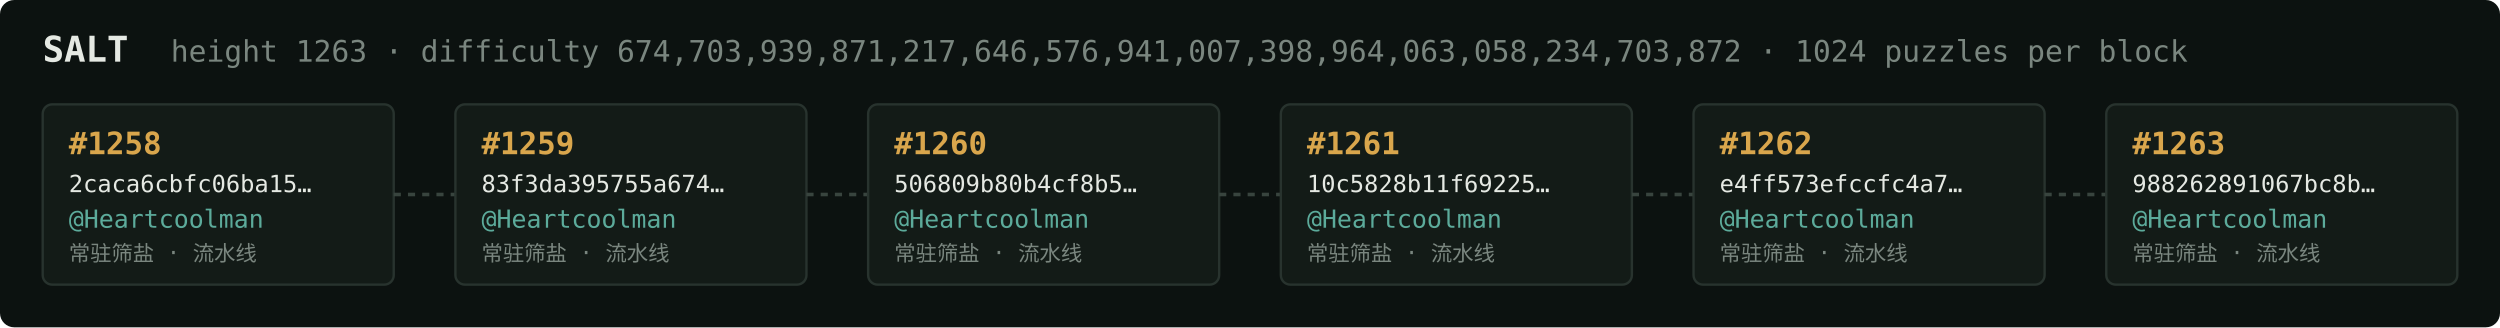
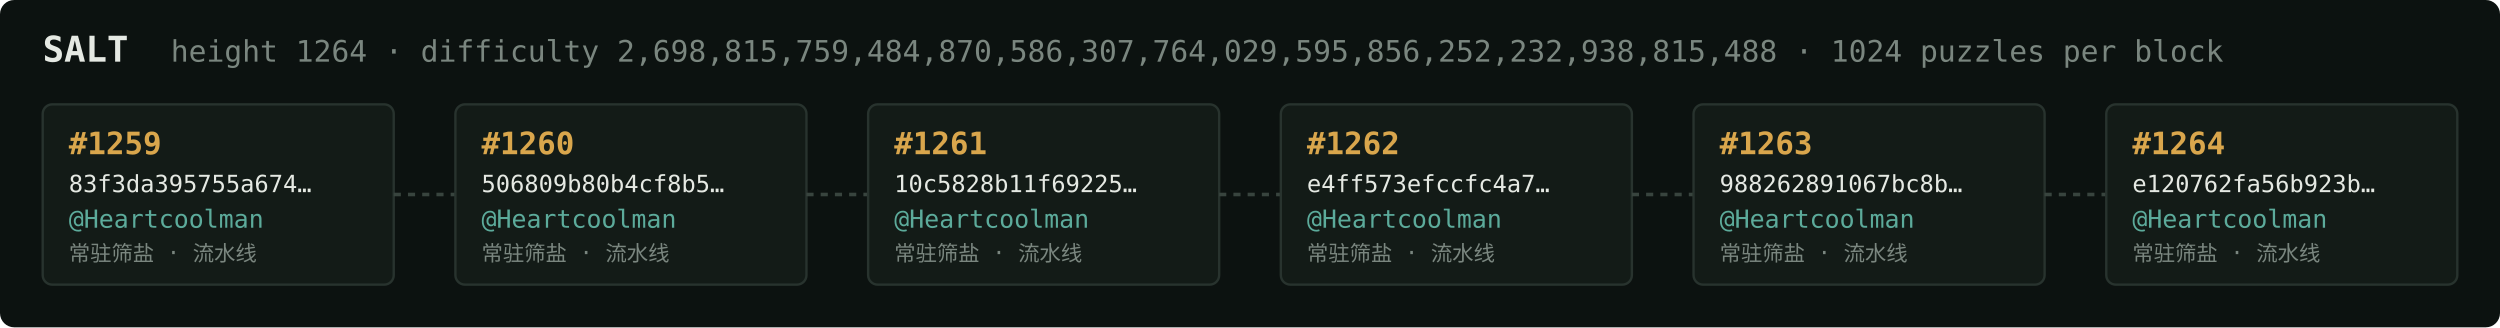
<svg xmlns="http://www.w3.org/2000/svg" width="1054" height="138" viewBox="0 0 1054 138" font-family="ui-monospace,SFMono-Regular,Menlo,monospace">
  <rect fill="#0c1210" width="1054" height="138" rx="6" />
  <text x="18" y="26" fill="#e5e9e3" font-size="15" font-weight="700">SALT</text>
-   <text x="72" y="26" fill="#7a867f" font-size="12.5">height 1263 · difficulty 674,703,939,871,217,646,576,941,007,398,964,063,058,234,703,872 · 1024 puzzles per block</text>
+   <text x="72" y="26" fill="#7a867f" font-size="12.5">height 1264 · difficulty 2,698,815,759,484,870,586,307,764,029,595,856,252,232,938,815,488 · 1024 puzzles per block</text>
  <rect x="18" y="44" width="148" height="76" rx="4" fill="#131b17" stroke="#28332e" stroke-width="1" />
-   <text x="29" y="65" fill="#d9a64c" font-size="13" font-weight="700">#1258</text>
-   <text x="29" y="81" fill="#e5e9e3" font-size="10">2caca6cbfc06ba15…</text>
+   <text x="29" y="65" fill="#d9a64c" font-size="13" font-weight="700">#1259</text>
+   <text x="29" y="81" fill="#e5e9e3" font-size="10">83f3da395755a674…</text>
  <text x="29" y="96" fill="#5cab9b" font-size="10.5">@Heartcoolman</text>
  <text x="29" y="110" fill="#7a867f" font-size="9">常驻筛盐 · 流水线</text>
  <line x1="166" y1="82.0" x2="192" y2="82.0" stroke="#38443e" stroke-width="1.5" stroke-dasharray="3 3" />
  <rect x="192" y="44" width="148" height="76" rx="4" fill="#131b17" stroke="#28332e" stroke-width="1" />
-   <text x="203" y="65" fill="#d9a64c" font-size="13" font-weight="700">#1259</text>
-   <text x="203" y="81" fill="#e5e9e3" font-size="10">83f3da395755a674…</text>
+   <text x="203" y="65" fill="#d9a64c" font-size="13" font-weight="700">#1260</text>
+   <text x="203" y="81" fill="#e5e9e3" font-size="10">506809b80b4cf8b5…</text>
  <text x="203" y="96" fill="#5cab9b" font-size="10.5">@Heartcoolman</text>
  <text x="203" y="110" fill="#7a867f" font-size="9">常驻筛盐 · 流水线</text>
  <line x1="340" y1="82.0" x2="366" y2="82.0" stroke="#38443e" stroke-width="1.5" stroke-dasharray="3 3" />
  <rect x="366" y="44" width="148" height="76" rx="4" fill="#131b17" stroke="#28332e" stroke-width="1" />
-   <text x="377" y="65" fill="#d9a64c" font-size="13" font-weight="700">#1260</text>
-   <text x="377" y="81" fill="#e5e9e3" font-size="10">506809b80b4cf8b5…</text>
+   <text x="377" y="65" fill="#d9a64c" font-size="13" font-weight="700">#1261</text>
+   <text x="377" y="81" fill="#e5e9e3" font-size="10">10c5828b11f69225…</text>
  <text x="377" y="96" fill="#5cab9b" font-size="10.5">@Heartcoolman</text>
  <text x="377" y="110" fill="#7a867f" font-size="9">常驻筛盐 · 流水线</text>
  <line x1="514" y1="82.0" x2="540" y2="82.0" stroke="#38443e" stroke-width="1.5" stroke-dasharray="3 3" />
  <rect x="540" y="44" width="148" height="76" rx="4" fill="#131b17" stroke="#28332e" stroke-width="1" />
-   <text x="551" y="65" fill="#d9a64c" font-size="13" font-weight="700">#1261</text>
-   <text x="551" y="81" fill="#e5e9e3" font-size="10">10c5828b11f69225…</text>
+   <text x="551" y="65" fill="#d9a64c" font-size="13" font-weight="700">#1262</text>
+   <text x="551" y="81" fill="#e5e9e3" font-size="10">e4ff573efccfc4a7…</text>
  <text x="551" y="96" fill="#5cab9b" font-size="10.5">@Heartcoolman</text>
  <text x="551" y="110" fill="#7a867f" font-size="9">常驻筛盐 · 流水线</text>
  <line x1="688" y1="82.0" x2="714" y2="82.0" stroke="#38443e" stroke-width="1.5" stroke-dasharray="3 3" />
  <rect x="714" y="44" width="148" height="76" rx="4" fill="#131b17" stroke="#28332e" stroke-width="1" />
-   <text x="725" y="65" fill="#d9a64c" font-size="13" font-weight="700">#1262</text>
-   <text x="725" y="81" fill="#e5e9e3" font-size="10">e4ff573efccfc4a7…</text>
+   <text x="725" y="65" fill="#d9a64c" font-size="13" font-weight="700">#1263</text>
+   <text x="725" y="81" fill="#e5e9e3" font-size="10">988262891067bc8b…</text>
  <text x="725" y="96" fill="#5cab9b" font-size="10.5">@Heartcoolman</text>
  <text x="725" y="110" fill="#7a867f" font-size="9">常驻筛盐 · 流水线</text>
  <line x1="862" y1="82.0" x2="888" y2="82.0" stroke="#38443e" stroke-width="1.5" stroke-dasharray="3 3" />
  <rect x="888" y="44" width="148" height="76" rx="4" fill="#131b17" stroke="#28332e" stroke-width="1" />
-   <text x="899" y="65" fill="#d9a64c" font-size="13" font-weight="700">#1263</text>
-   <text x="899" y="81" fill="#e5e9e3" font-size="10">988262891067bc8b…</text>
+   <text x="899" y="65" fill="#d9a64c" font-size="13" font-weight="700">#1264</text>
+   <text x="899" y="81" fill="#e5e9e3" font-size="10">e120762fa56b923b…</text>
  <text x="899" y="96" fill="#5cab9b" font-size="10.5">@Heartcoolman</text>
  <text x="899" y="110" fill="#7a867f" font-size="9">常驻筛盐 · 流水线</text>
</svg>
